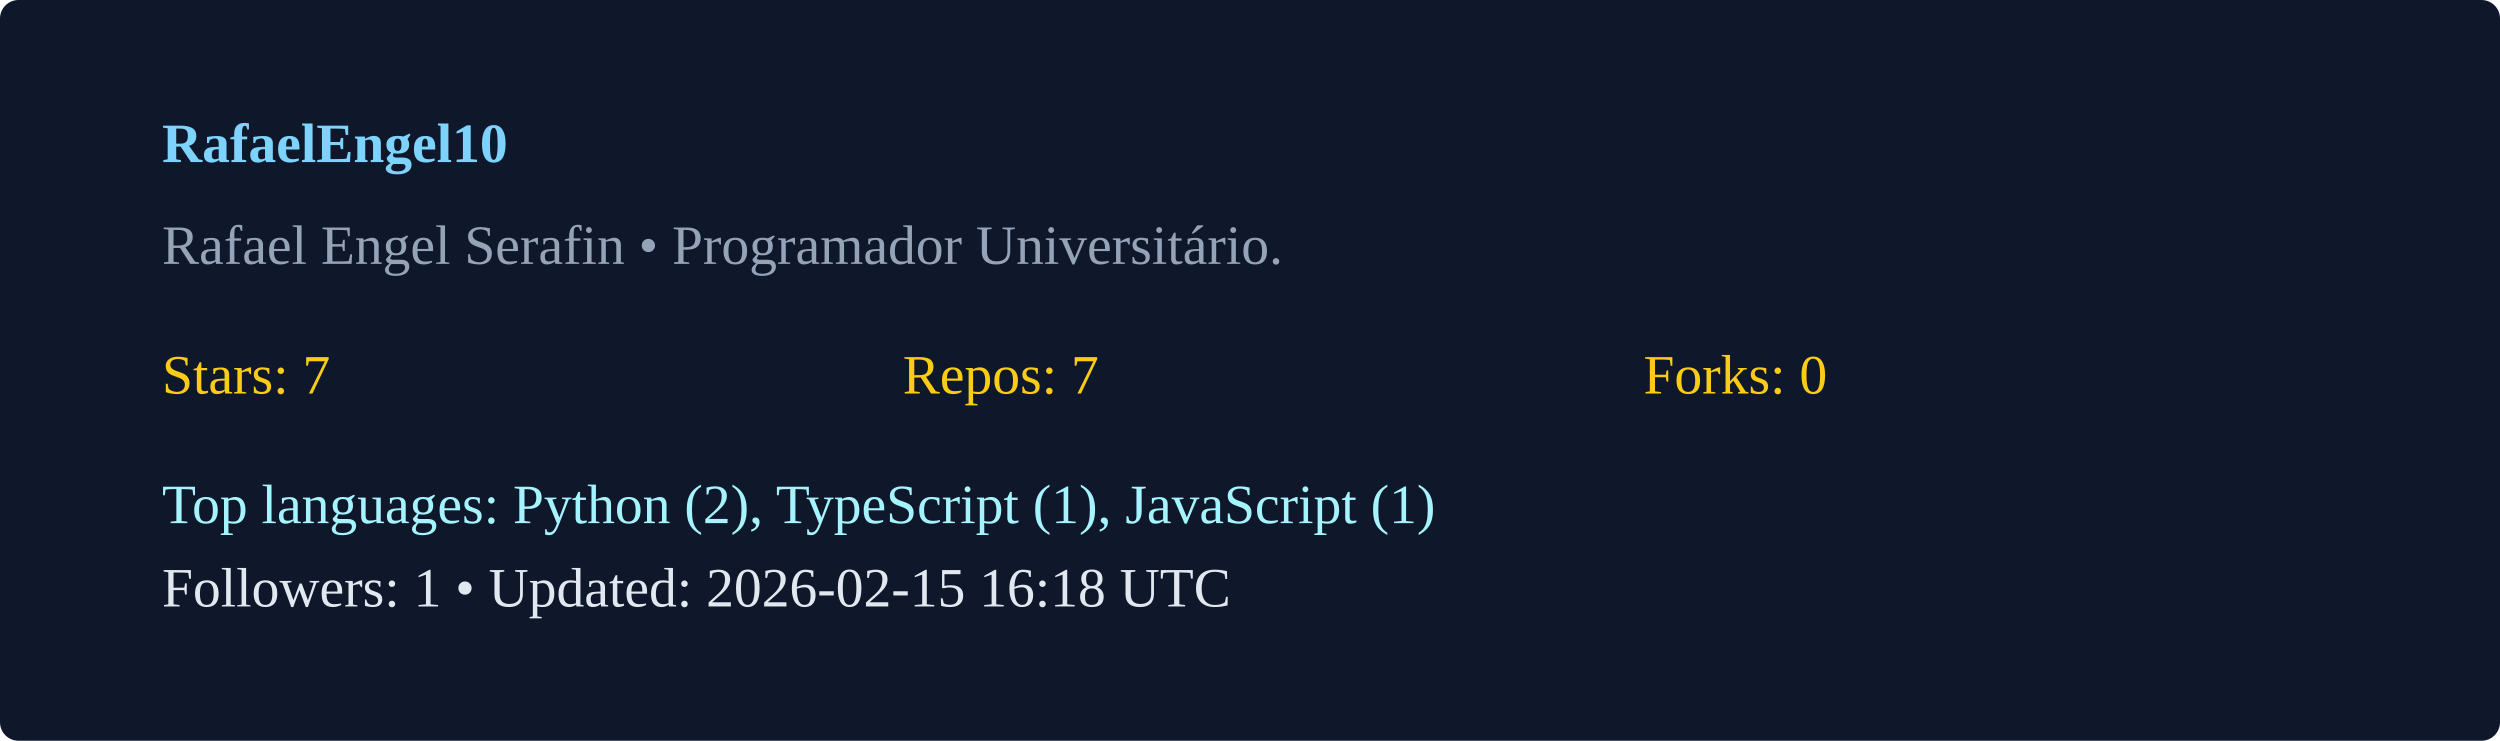
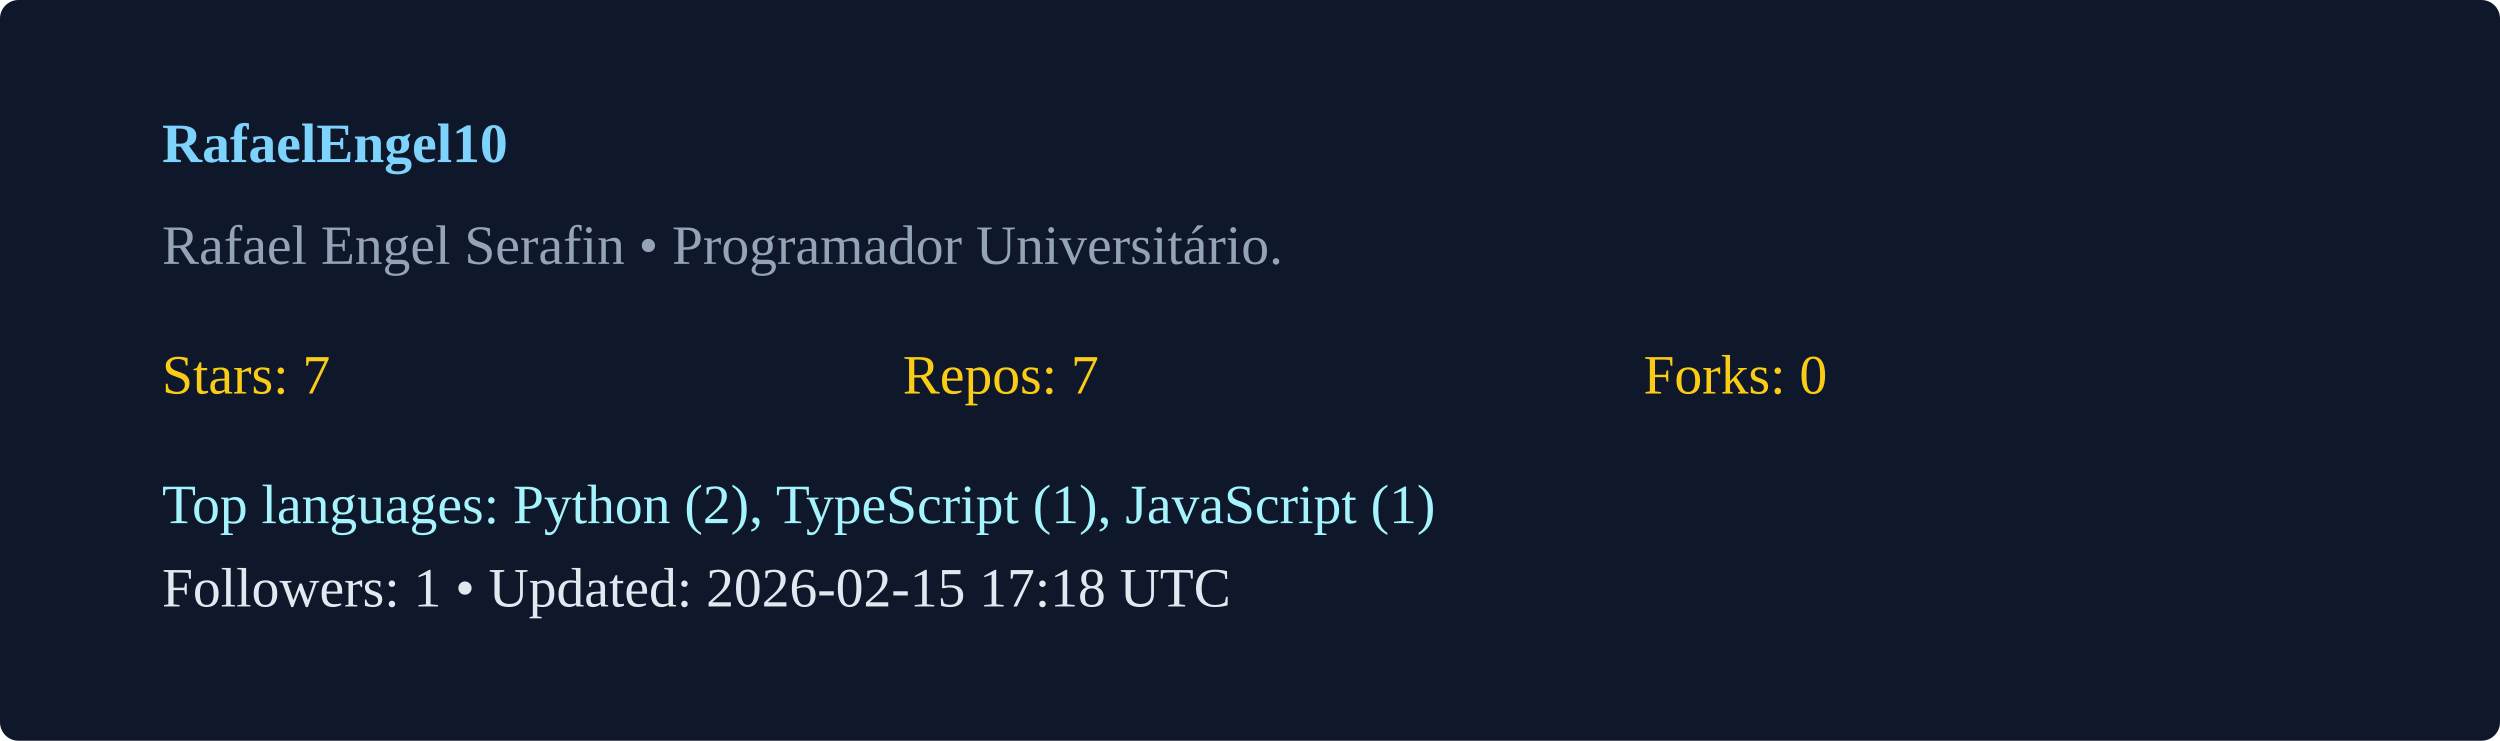
<svg xmlns="http://www.w3.org/2000/svg" width="540" height="160" viewBox="0 0 540 160">
  <rect width="100%" height="100%" rx="4" fill="#0f172a" />
  <g transform="translate(35,35)">
    <text x="0" y="0" fill="#7dd3fc" font-weight="600">RafaelEngel10</text>
    <text x="0" y="22" fill="#94a3b8">Rafael Engel Serafin  • Programador Universitário. </text>
    <g transform="translate(0,50)">
      <text x="0" y="0" fill="#facc15">Stars: 7</text>
      <text x="160" y="0" fill="#facc15">Repos: 7</text>
      <text x="320" y="0" fill="#facc15">Forks: 0</text>
      <text x="0" y="28" fill="#a5f3fc">Top languages: Python (2), TypeScript (1), JavaScript (1)</text>
-       <text x="0" y="46" fill="#e2e8f0">Followers: 1 • Updated: 2026-02-15 16:18 UTC</text>
+       <text x="0" y="46" fill="#e2e8f0">Followers: 1 • Updated: 2026-02-15 17:18 UTC</text>
    </g>
  </g>
</svg>
